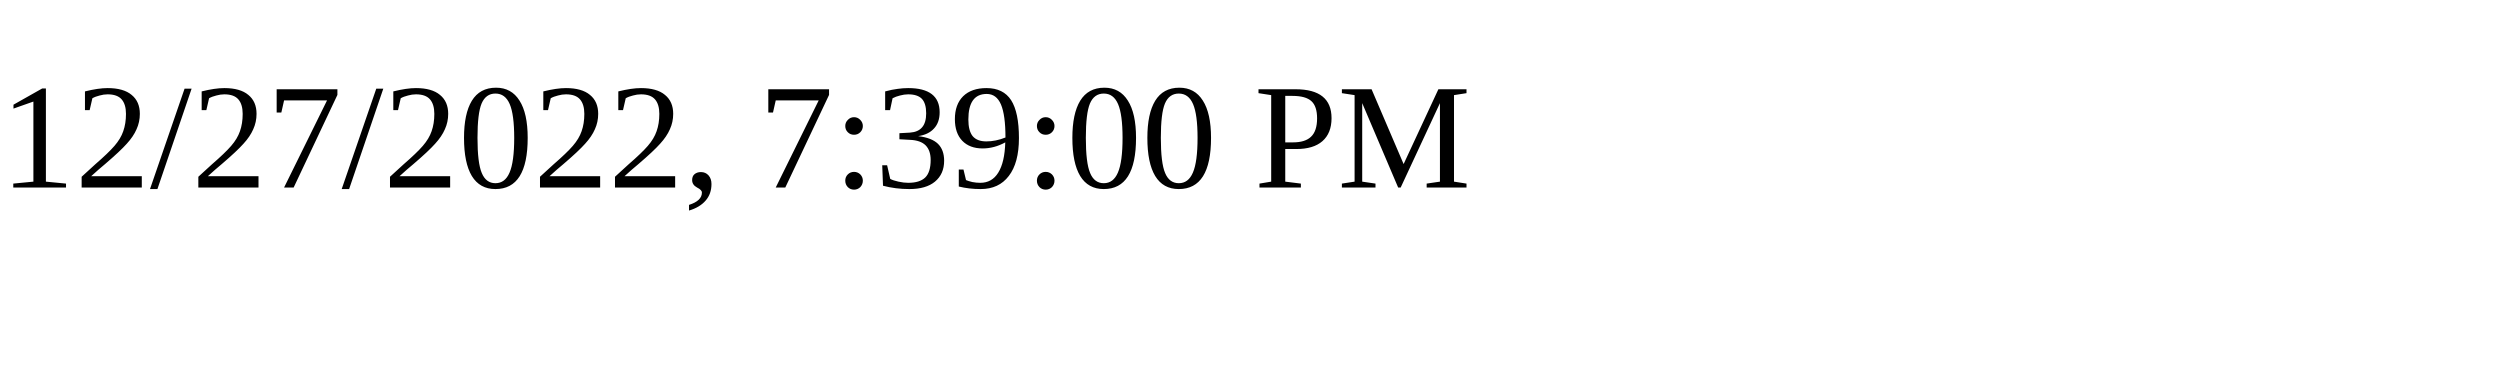
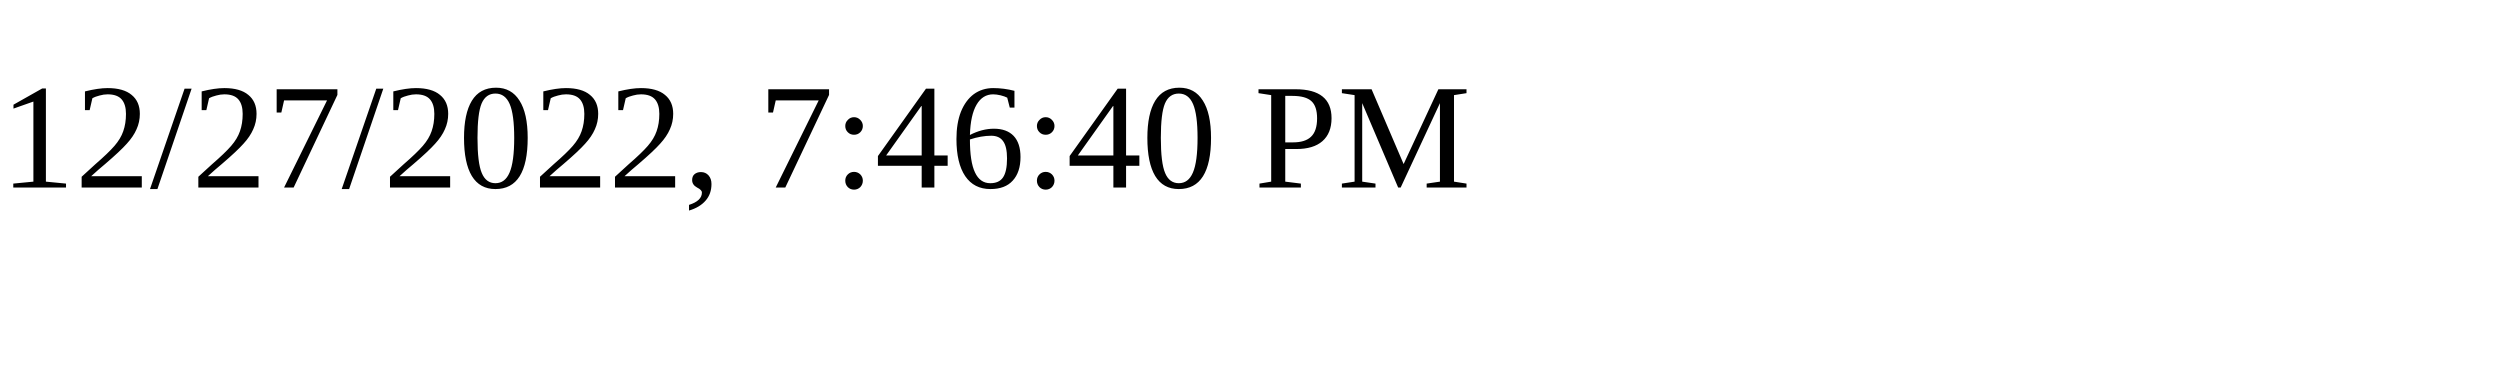
<svg xmlns="http://www.w3.org/2000/svg" height="30" width="200">
-   <text x="0" y="15">12/27/2022, 7:39:00 PM</text>
+   <text x="0" y="15">12/27/2022, 7:46:40 PM</text>
</svg>
